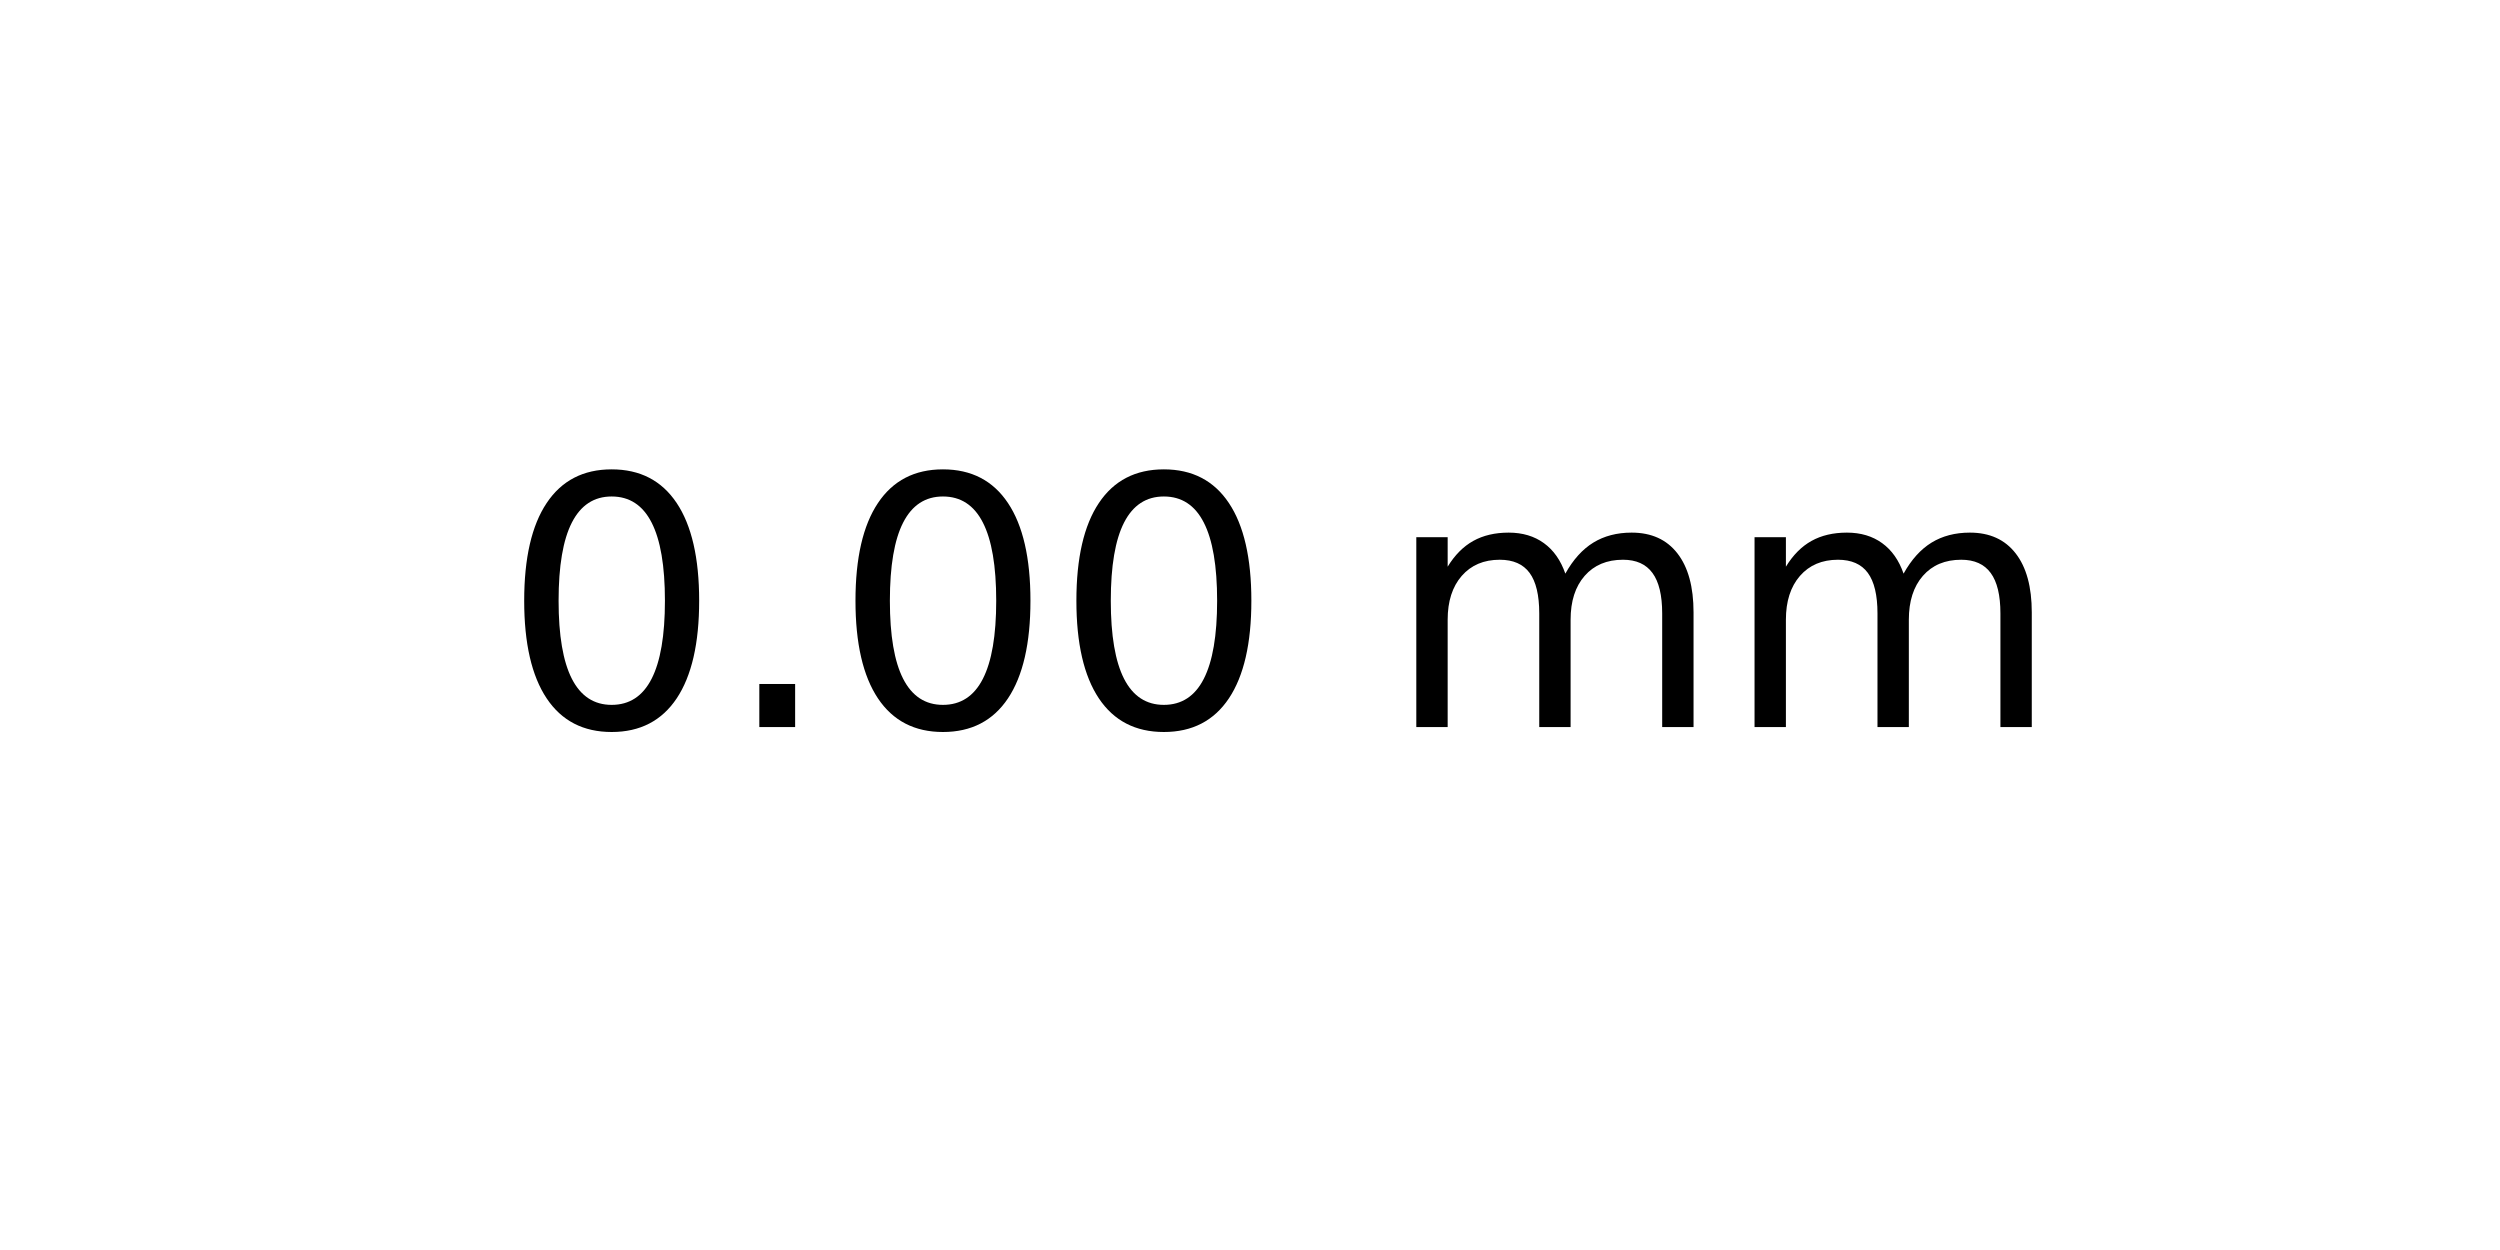
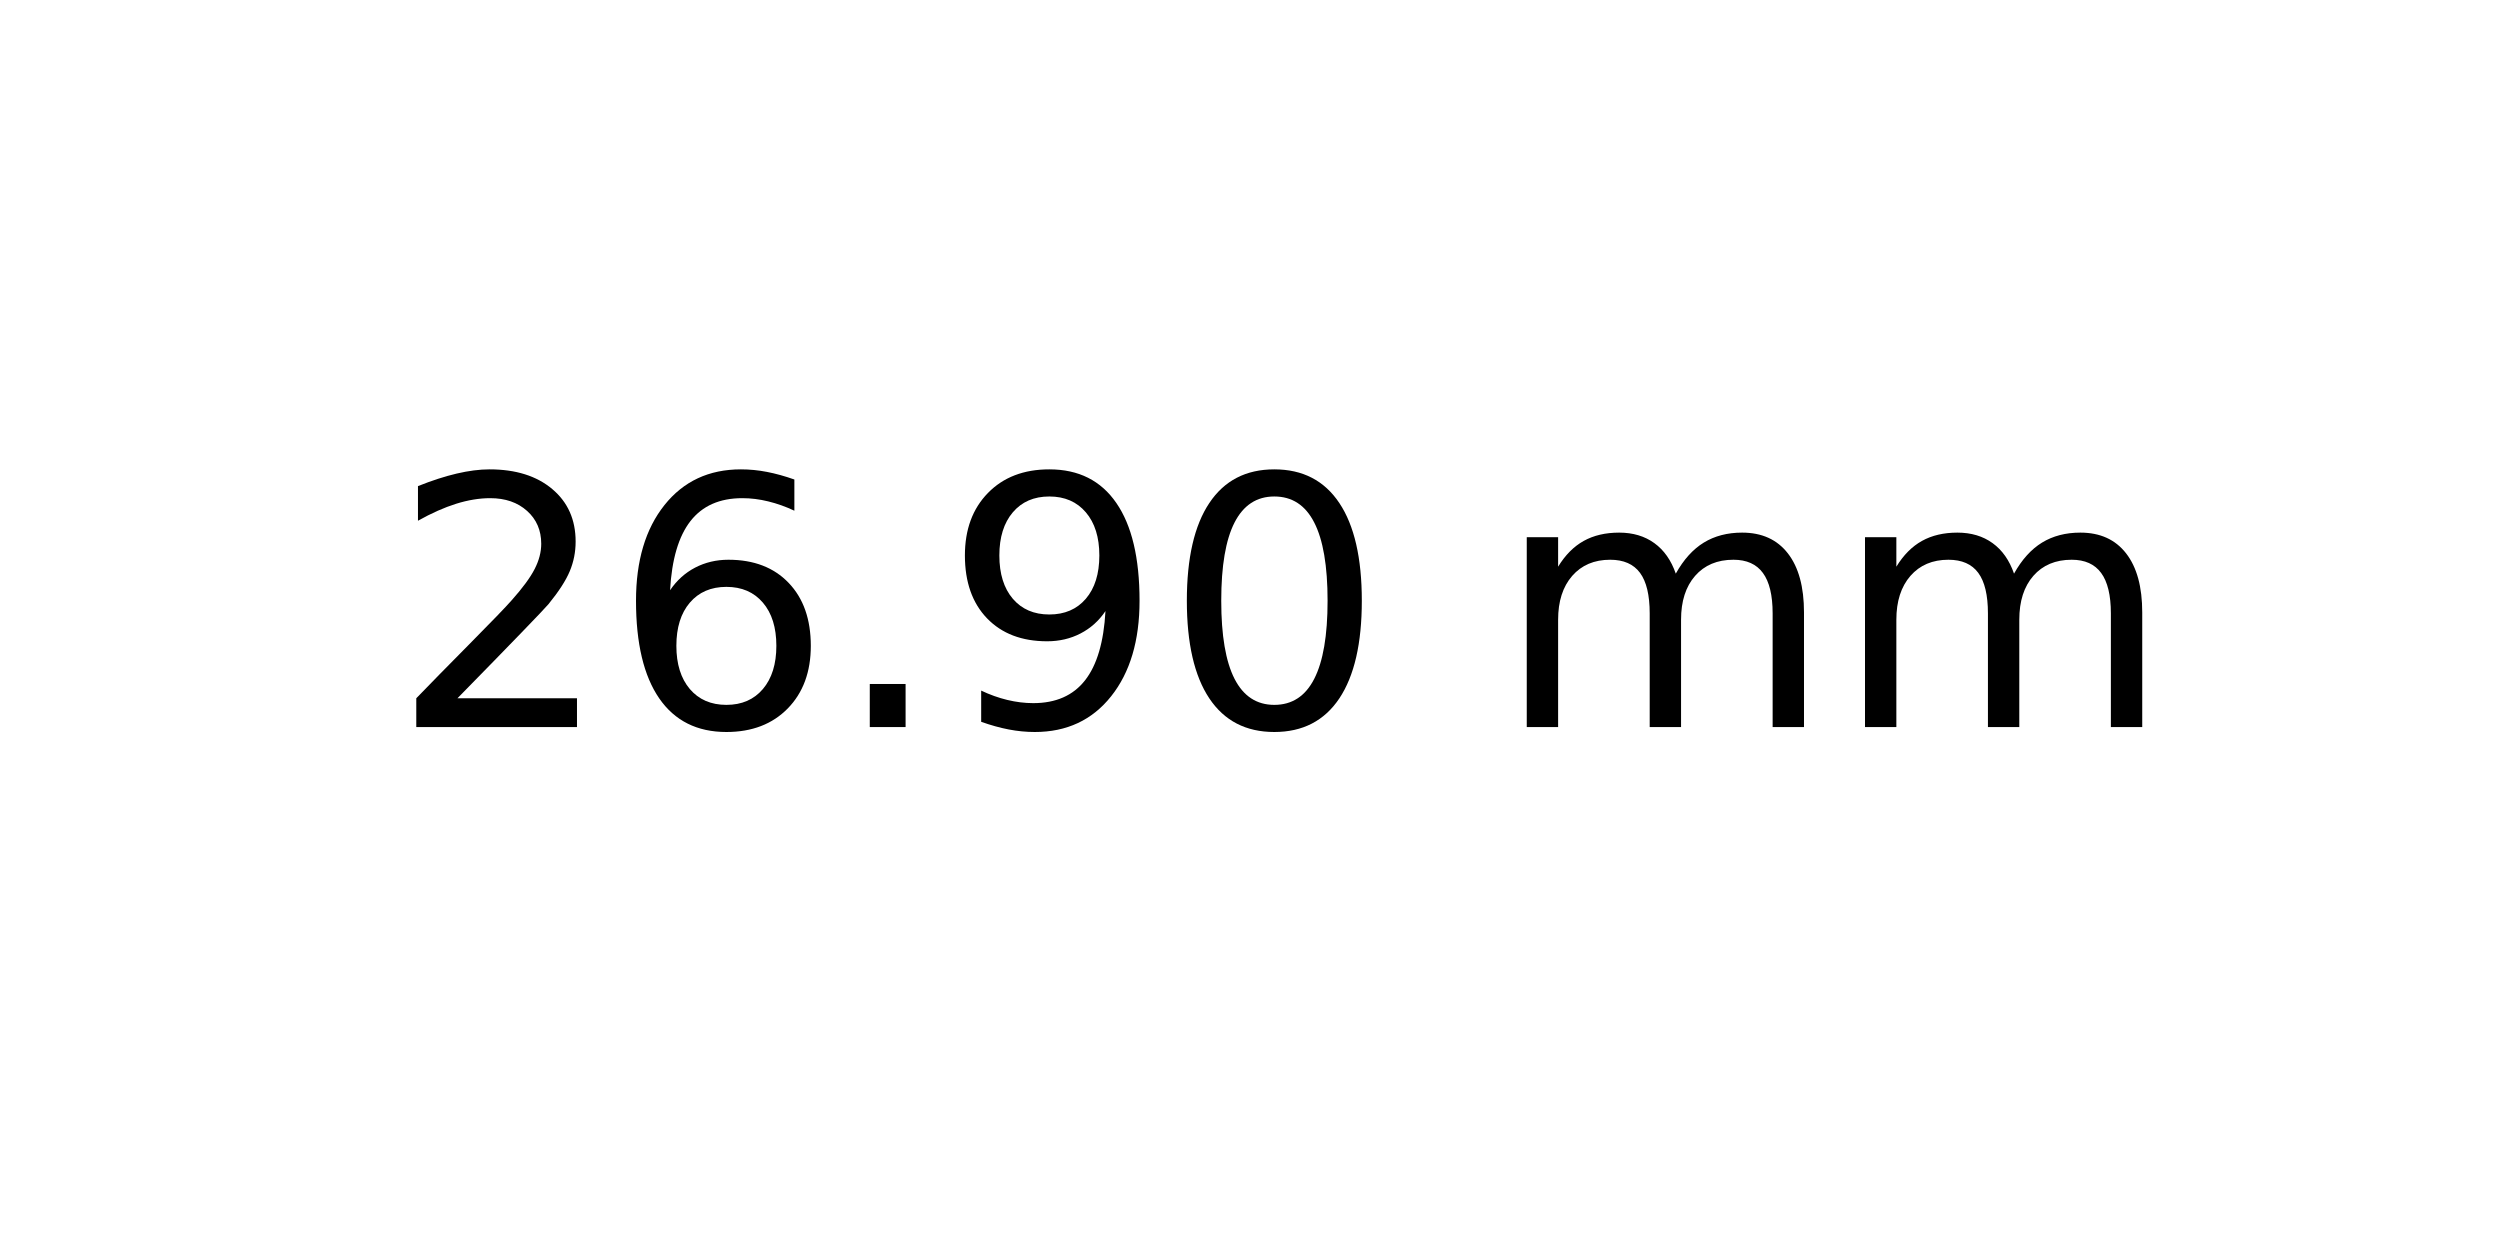
<svg xmlns="http://www.w3.org/2000/svg" xmlns:xlink="http://www.w3.org/1999/xlink" width="72pt" height="36pt" viewBox="0 0 72 36" version="1.1">
  <defs>
    <style type="text/css">*{stroke-linejoin: round; stroke-linecap: butt}</style>
  </defs>
  <g id="figure_1">
    <g id="axes_1">
      <g id="text_1">
-         <g transform="translate(14.4375 20.93937) scale(0.1 -0.1)">
+         <g transform="translate(11.25625 20.93937) scale(0.1 -0.1)">
          <defs>
+             <path id="DejaVuSans-32" d="M 1228 531  L 3431 531  L 3431 0  L 469 0  L 469 531  Q 828 903 1448 1529  Q 2069 2156 2228 2338  Q 2531 2678 2651 2914  Q 2772 3150 2772 3378  Q 2772 3750 2511 3984  Q 2250 4219 1831 4219  Q 1534 4219 1204 4116  Q 875 4013 500 3803  L 500 4441  Q 881 4594 1212 4672  Q 1544 4750 1819 4750  Q 2544 4750 2975 4387  Q 3406 4025 3406 3419  Q 3406 3131 3298 2873  Q 3191 2616 2906 2266  Q 2828 2175 2409 1742  Q 1991 1309 1228 531  z " transform="scale(0.015625)" />
+             <path id="DejaVuSans-36" d="M 2113 2584  Q 1688 2584 1439 2293  Q 1191 2003 1191 1497  Q 1191 994 1439 701  Q 1688 409 2113 409  Q 2538 409 2786 701  Q 3034 994 3034 1497  Q 3034 2003 2786 2293  Q 2538 2584 2113 2584  z M 3366 4563  L 3366 3988  Q 3128 4100 2886 4159  Q 2644 4219 2406 4219  Q 1781 4219 1451 3797  Q 1122 3375 1075 2522  Q 1259 2794 1537 2939  Q 1816 3084 2150 3084  Q 2853 3084 3261 2657  Q 3669 2231 3669 1497  Q 3669 778 3244 343  Q 2819 -91 2113 -91  Q 1303 -91 875 529  Q 447 1150 447 2328  Q 447 3434 972 4092  Q 1497 4750 2381 4750  Q 2619 4750 2861 4703  Q 3103 4656 3366 4563  z " transform="scale(0.015625)" />
+             <path id="DejaVuSans-2e" d="M 684 794  L 1344 794  L 1344 0  L 684 0  L 684 794  z " transform="scale(0.015625)" />
+             <path id="DejaVuSans-39" d="M 703 97  L 703 672  Q 941 559 1184 500  Q 1428 441 1663 441  Q 2288 441 2617 861  Q 2947 1281 2994 2138  Q 2813 1869 2534 1725  Q 2256 1581 1919 1581  Q 1219 1581 811 2004  Q 403 2428 403 3163  Q 403 3881 828 4315  Q 1253 4750 1959 4750  Q 2769 4750 3195 4129  Q 3622 3509 3622 2328  Q 3622 1225 3098 567  Q 2575 -91 1691 -91  Q 1453 -91 1209 -44  Q 966 3 703 97  z M 1959 2075  Q 2384 2075 2632 2365  Q 2881 2656 2881 3163  Q 2881 3666 2632 3958  Q 2384 4250 1959 4250  Q 1534 4250 1286 3958  Q 1038 3666 1038 3163  Q 1038 2656 1286 2365  Q 1534 2075 1959 2075  z " transform="scale(0.015625)" />
            <path id="DejaVuSans-30" d="M 2034 4250  Q 1547 4250 1301 3770  Q 1056 3291 1056 2328  Q 1056 1369 1301 889  Q 1547 409 2034 409  Q 2525 409 2770 889  Q 3016 1369 3016 2328  Q 3016 3291 2770 3770  Q 2525 4250 2034 4250  z M 2034 4750  Q 2819 4750 3233 4129  Q 3647 3509 3647 2328  Q 3647 1150 3233 529  Q 2819 -91 2034 -91  Q 1250 -91 836 529  Q 422 1150 422 2328  Q 422 3509 836 4129  Q 1250 4750 2034 4750  z " transform="scale(0.015625)" />
-             <path id="DejaVuSans-2e" d="M 684 794  L 1344 794  L 1344 0  L 684 0  L 684 794  z " transform="scale(0.015625)" />
            <path id="DejaVuSans-20" transform="scale(0.015625)" />
            <path id="DejaVuSans-6d" d="M 3328 2828  Q 3544 3216 3844 3400  Q 4144 3584 4550 3584  Q 5097 3584 5394 3201  Q 5691 2819 5691 2113  L 5691 0  L 5113 0  L 5113 2094  Q 5113 2597 4934 2840  Q 4756 3084 4391 3084  Q 3944 3084 3684 2787  Q 3425 2491 3425 1978  L 3425 0  L 2847 0  L 2847 2094  Q 2847 2600 2669 2842  Q 2491 3084 2119 3084  Q 1678 3084 1418 2786  Q 1159 2488 1159 1978  L 1159 0  L 581 0  L 581 3500  L 1159 3500  L 1159 2956  Q 1356 3278 1631 3431  Q 1906 3584 2284 3584  Q 2666 3584 2933 3390  Q 3200 3197 3328 2828  z " transform="scale(0.015625)" />
          </defs>
-           <use xlink:href="#DejaVuSans-30" />
-           <use xlink:href="#DejaVuSans-2e" x="63.623" />
-           <use xlink:href="#DejaVuSans-30" x="95.41" />
-           <use xlink:href="#DejaVuSans-30" x="159.033" />
-           <use xlink:href="#DejaVuSans-20" x="222.656" />
-           <use xlink:href="#DejaVuSans-6d" x="254.443" />
-           <use xlink:href="#DejaVuSans-6d" x="351.855" />
+           <use xlink:href="#DejaVuSans-32" />
+           <use xlink:href="#DejaVuSans-36" x="63.623" />
+           <use xlink:href="#DejaVuSans-2e" x="127.246" />
+           <use xlink:href="#DejaVuSans-39" x="159.033" />
+           <use xlink:href="#DejaVuSans-30" x="222.656" />
+           <use xlink:href="#DejaVuSans-20" x="286.279" />
+           <use xlink:href="#DejaVuSans-6d" x="318.066" />
+           <use xlink:href="#DejaVuSans-6d" x="415.479" />
        </g>
      </g>
    </g>
  </g>
</svg>
